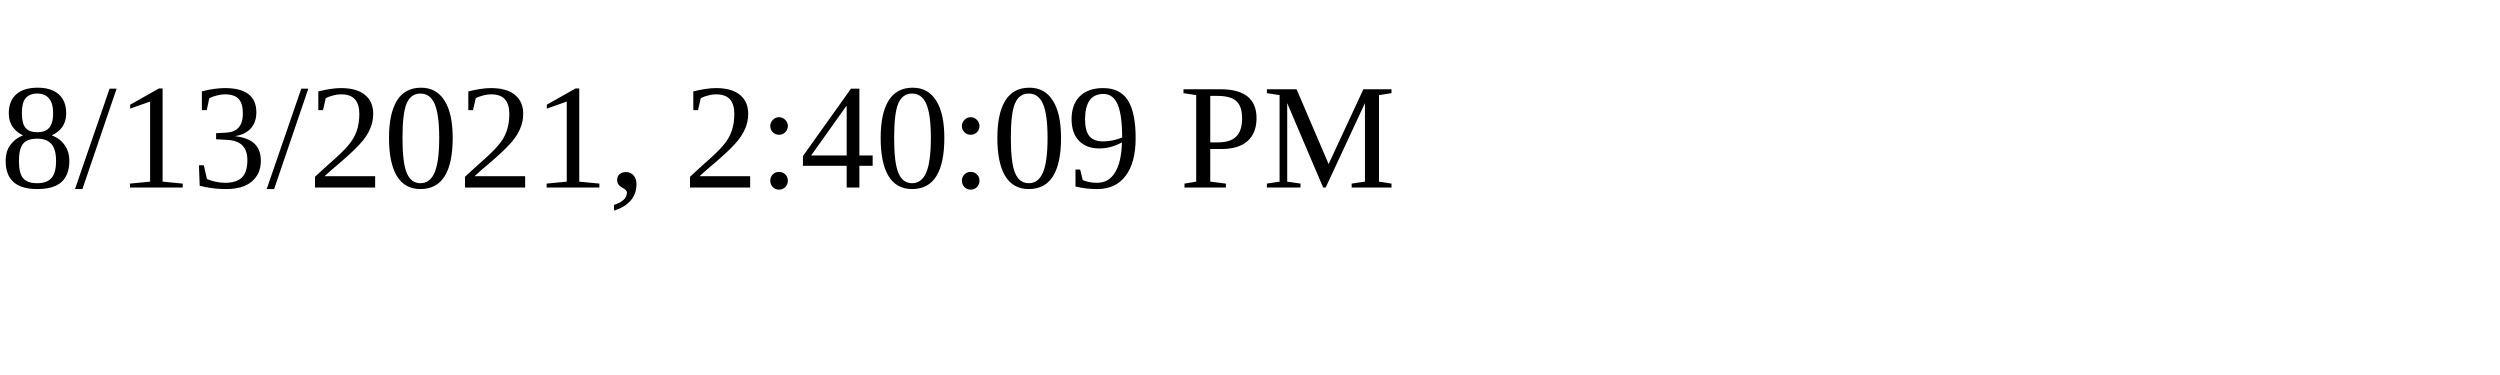
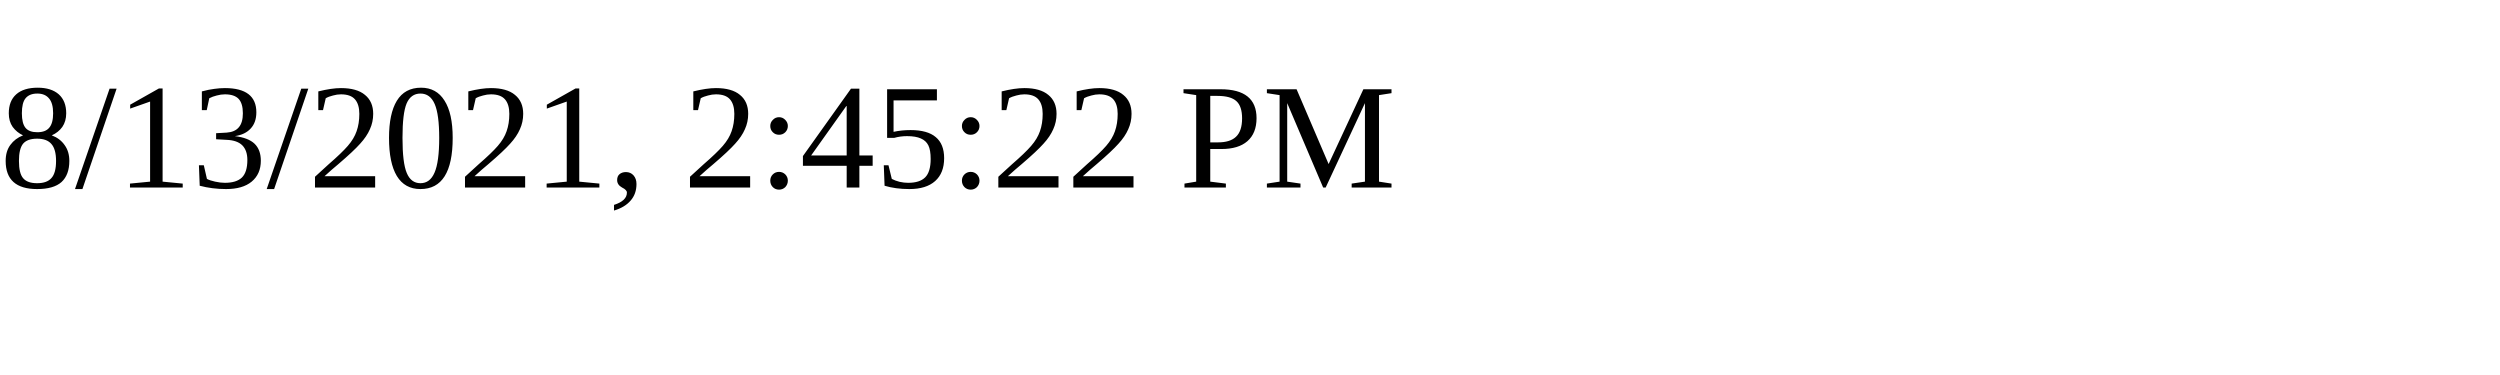
<svg xmlns="http://www.w3.org/2000/svg" height="30" width="200">
-   <text x="0" y="15">8/13/2021, 2:40:09 PM</text>
+   <text x="0" y="15">8/13/2021, 2:45:22 PM</text>
</svg>
